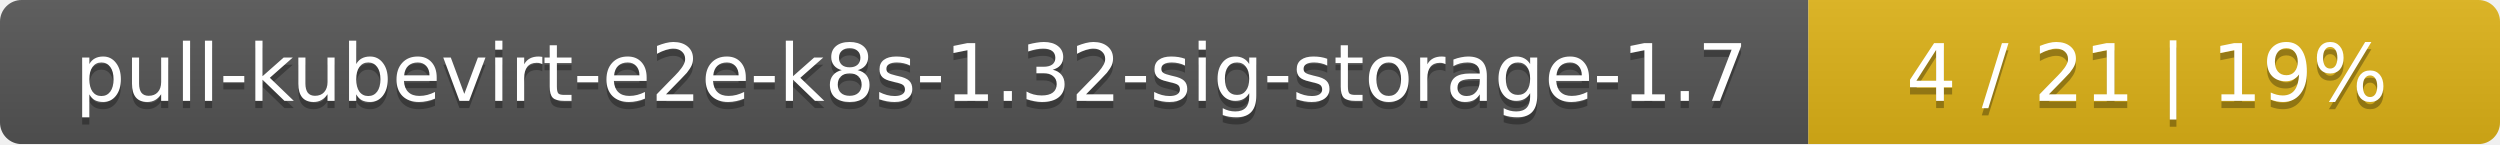
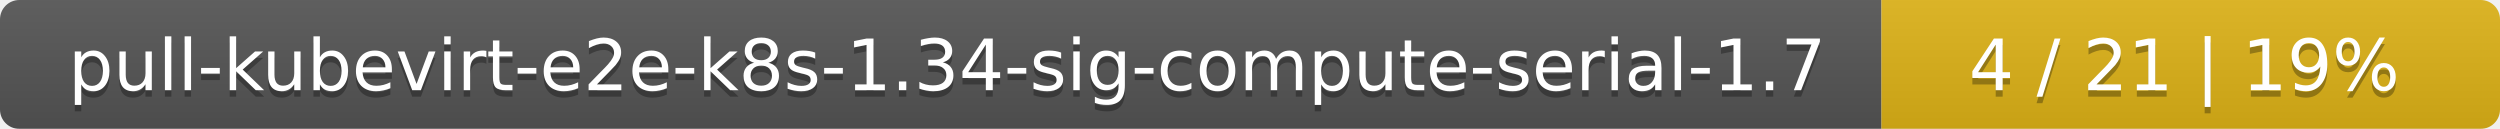
- <svg xmlns="http://www.w3.org/2000/svg" width="347" height="20">
+ <svg xmlns="http://www.w3.org/2000/svg" width="388" height="20">
  <linearGradient id="smooth" x2="0" y2="100%">
    <stop offset="0" stop-color="#bbb" stop-opacity=".1" />
    <stop offset="1" stop-opacity=".1" />
  </linearGradient>
  <mask id="round">
-     <rect width="347" height="20" rx="3" fill="#fff" />
+     <rect width="388" height="20" rx="3" fill="#fff" />
  </mask>
  <g mask="url(#round)">
-     <rect width="251" height="20" fill="#555" />
-     <rect x="251" width="96" height="20" fill="#dfb317" />
-     <rect width="347" height="20" fill="url(#smooth)" />
+     <rect width="292" height="20" fill="#555" />
+     <rect x="292" width="96" height="20" fill="#dfb317" />
+     <rect width="388" height="20" fill="url(#smooth)" />
  </g>
  <g fill="#fff" text-anchor="middle" font-family="DejaVu Sans,Verdana,Geneva,sans-serif" font-size="11">
-     <text x="126.5" y="15" fill="#010101" fill-opacity=".3">pull-kubevirt-e2e-k8s-1.32-sig-storage-1.7</text>
-     <text x="126.5" y="14">pull-kubevirt-e2e-k8s-1.32-sig-storage-1.7</text>
-     <text x="298" y="15" fill="#010101" fill-opacity=".3">4 / 21    |    19%</text>
-     <text x="298" y="14">4 / 21    |    19%</text>
+     <text x="147" y="15" fill="#010101" fill-opacity=".3">pull-kubevirt-e2e-k8s-1.34-sig-compute-serial-1.7</text>
+     <text x="147" y="14">pull-kubevirt-e2e-k8s-1.34-sig-compute-serial-1.7</text>
+     <text x="339" y="15" fill="#010101" fill-opacity=".3">4 / 21    |    19%</text>
+     <text x="339" y="14">4 / 21    |    19%</text>
  </g>
</svg>
